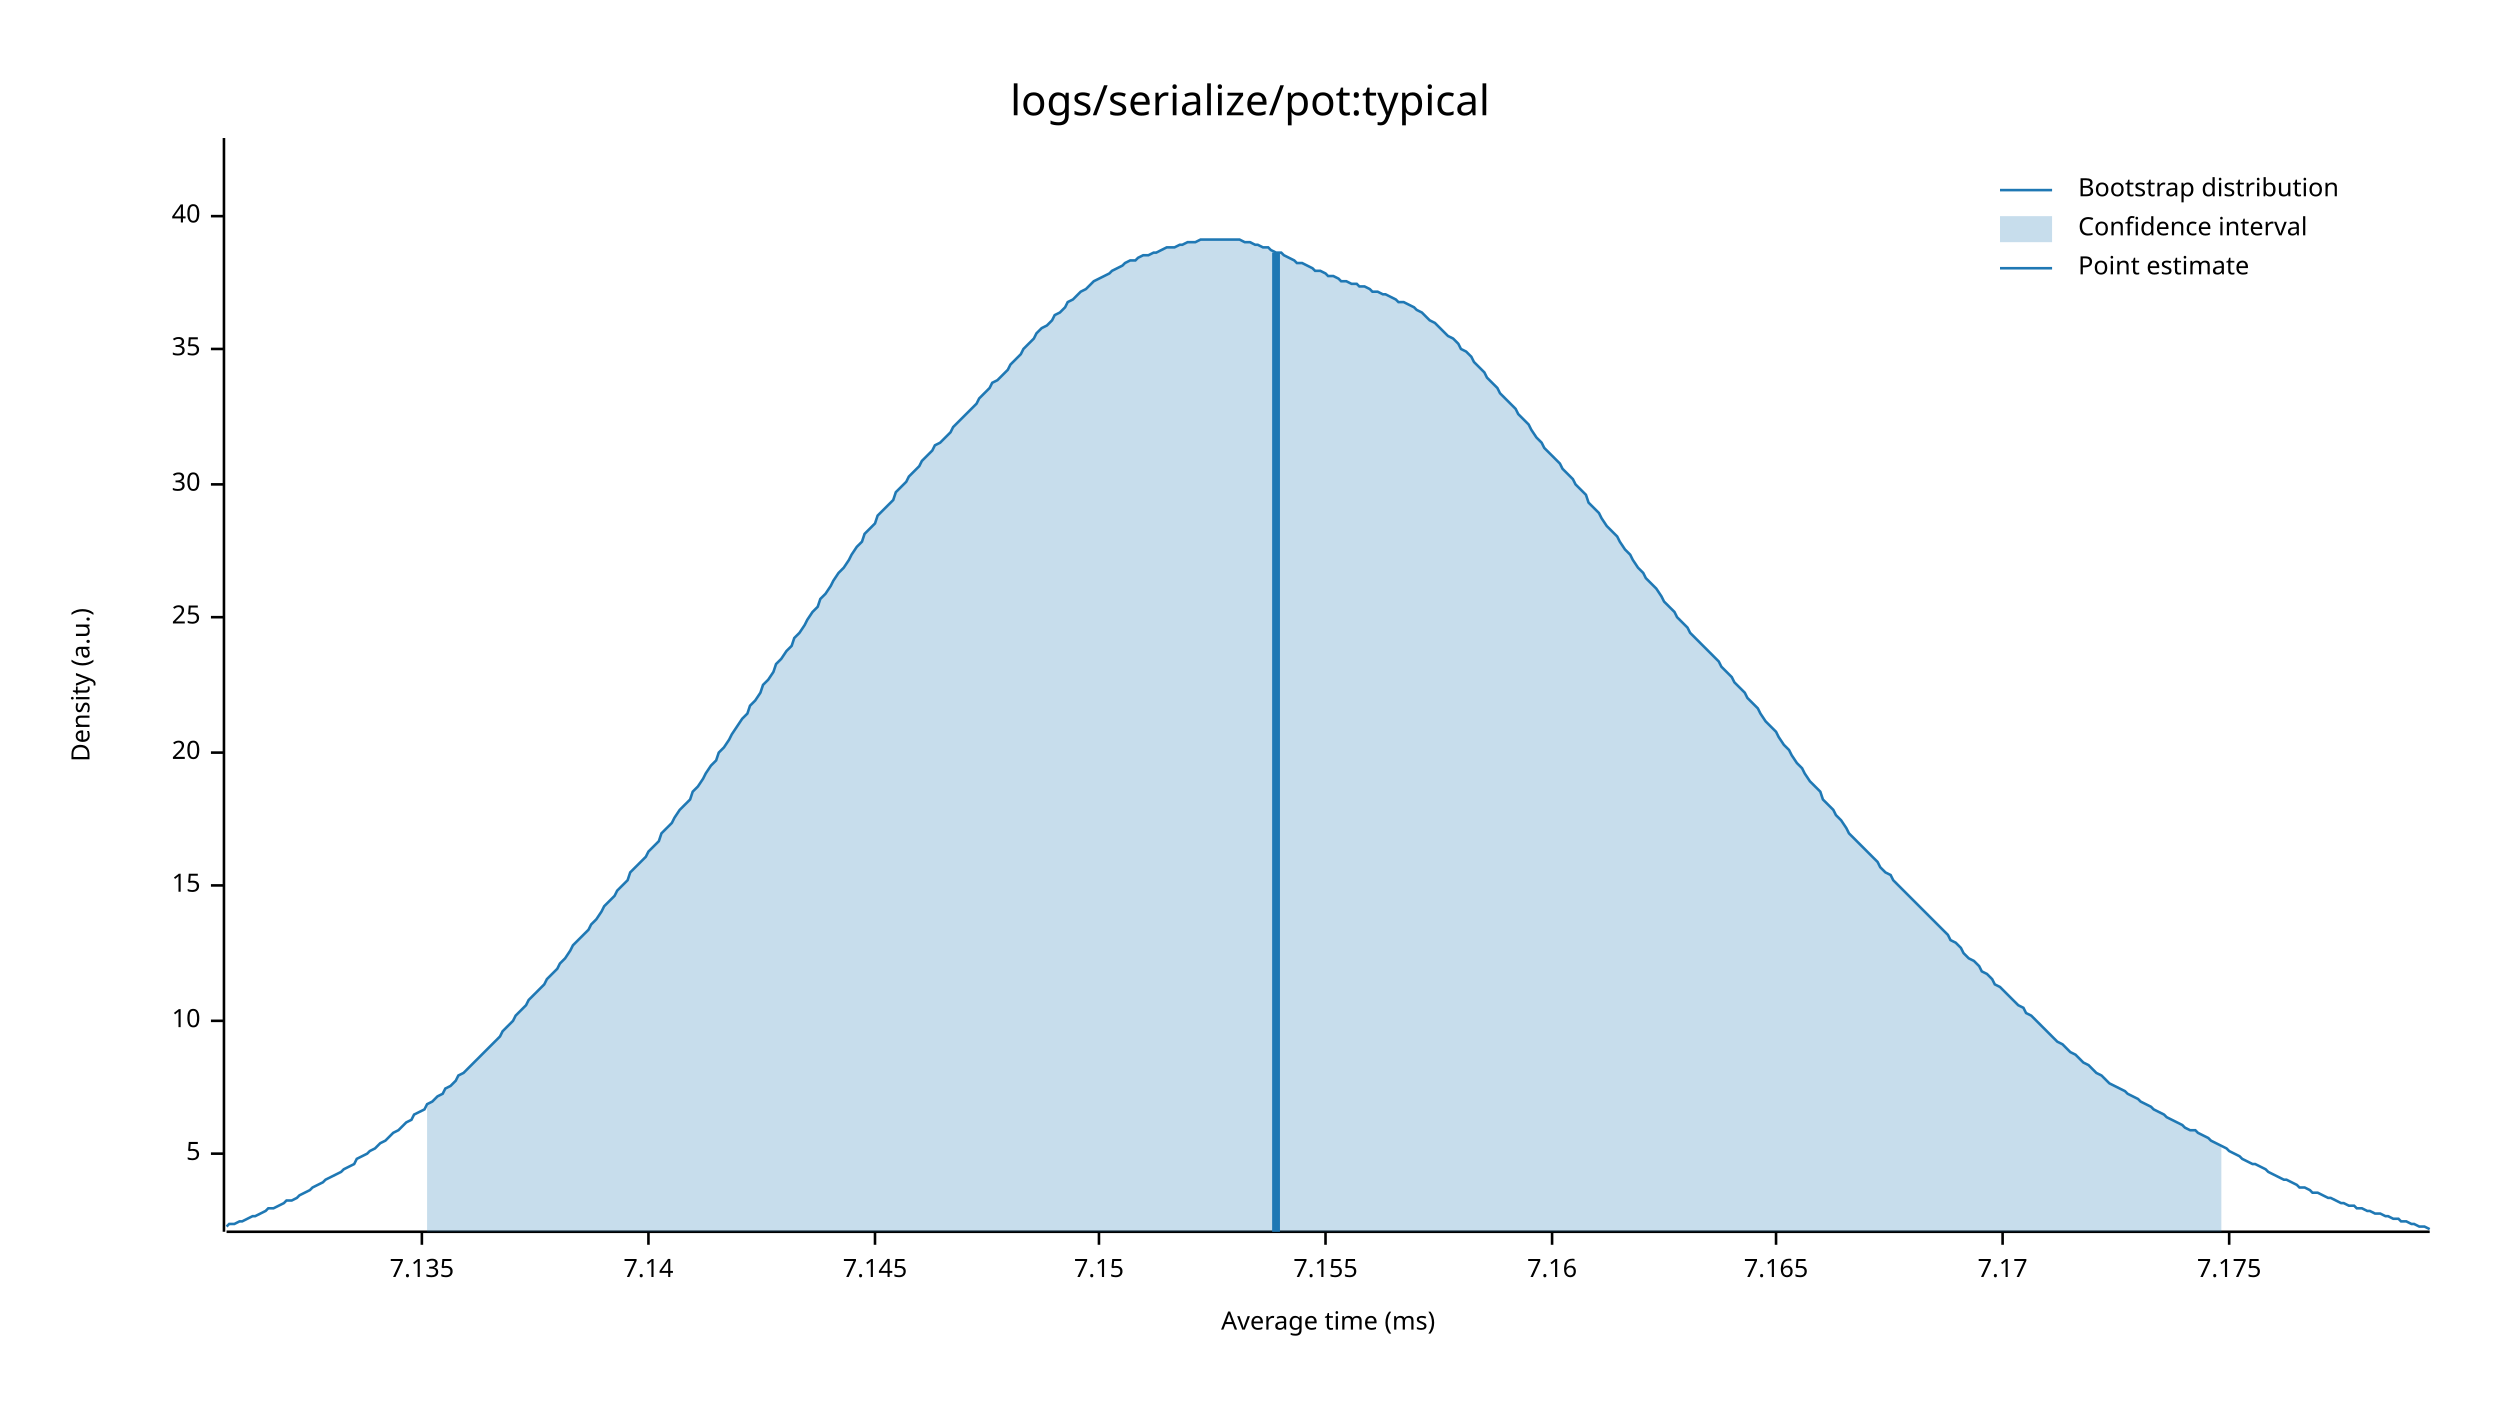
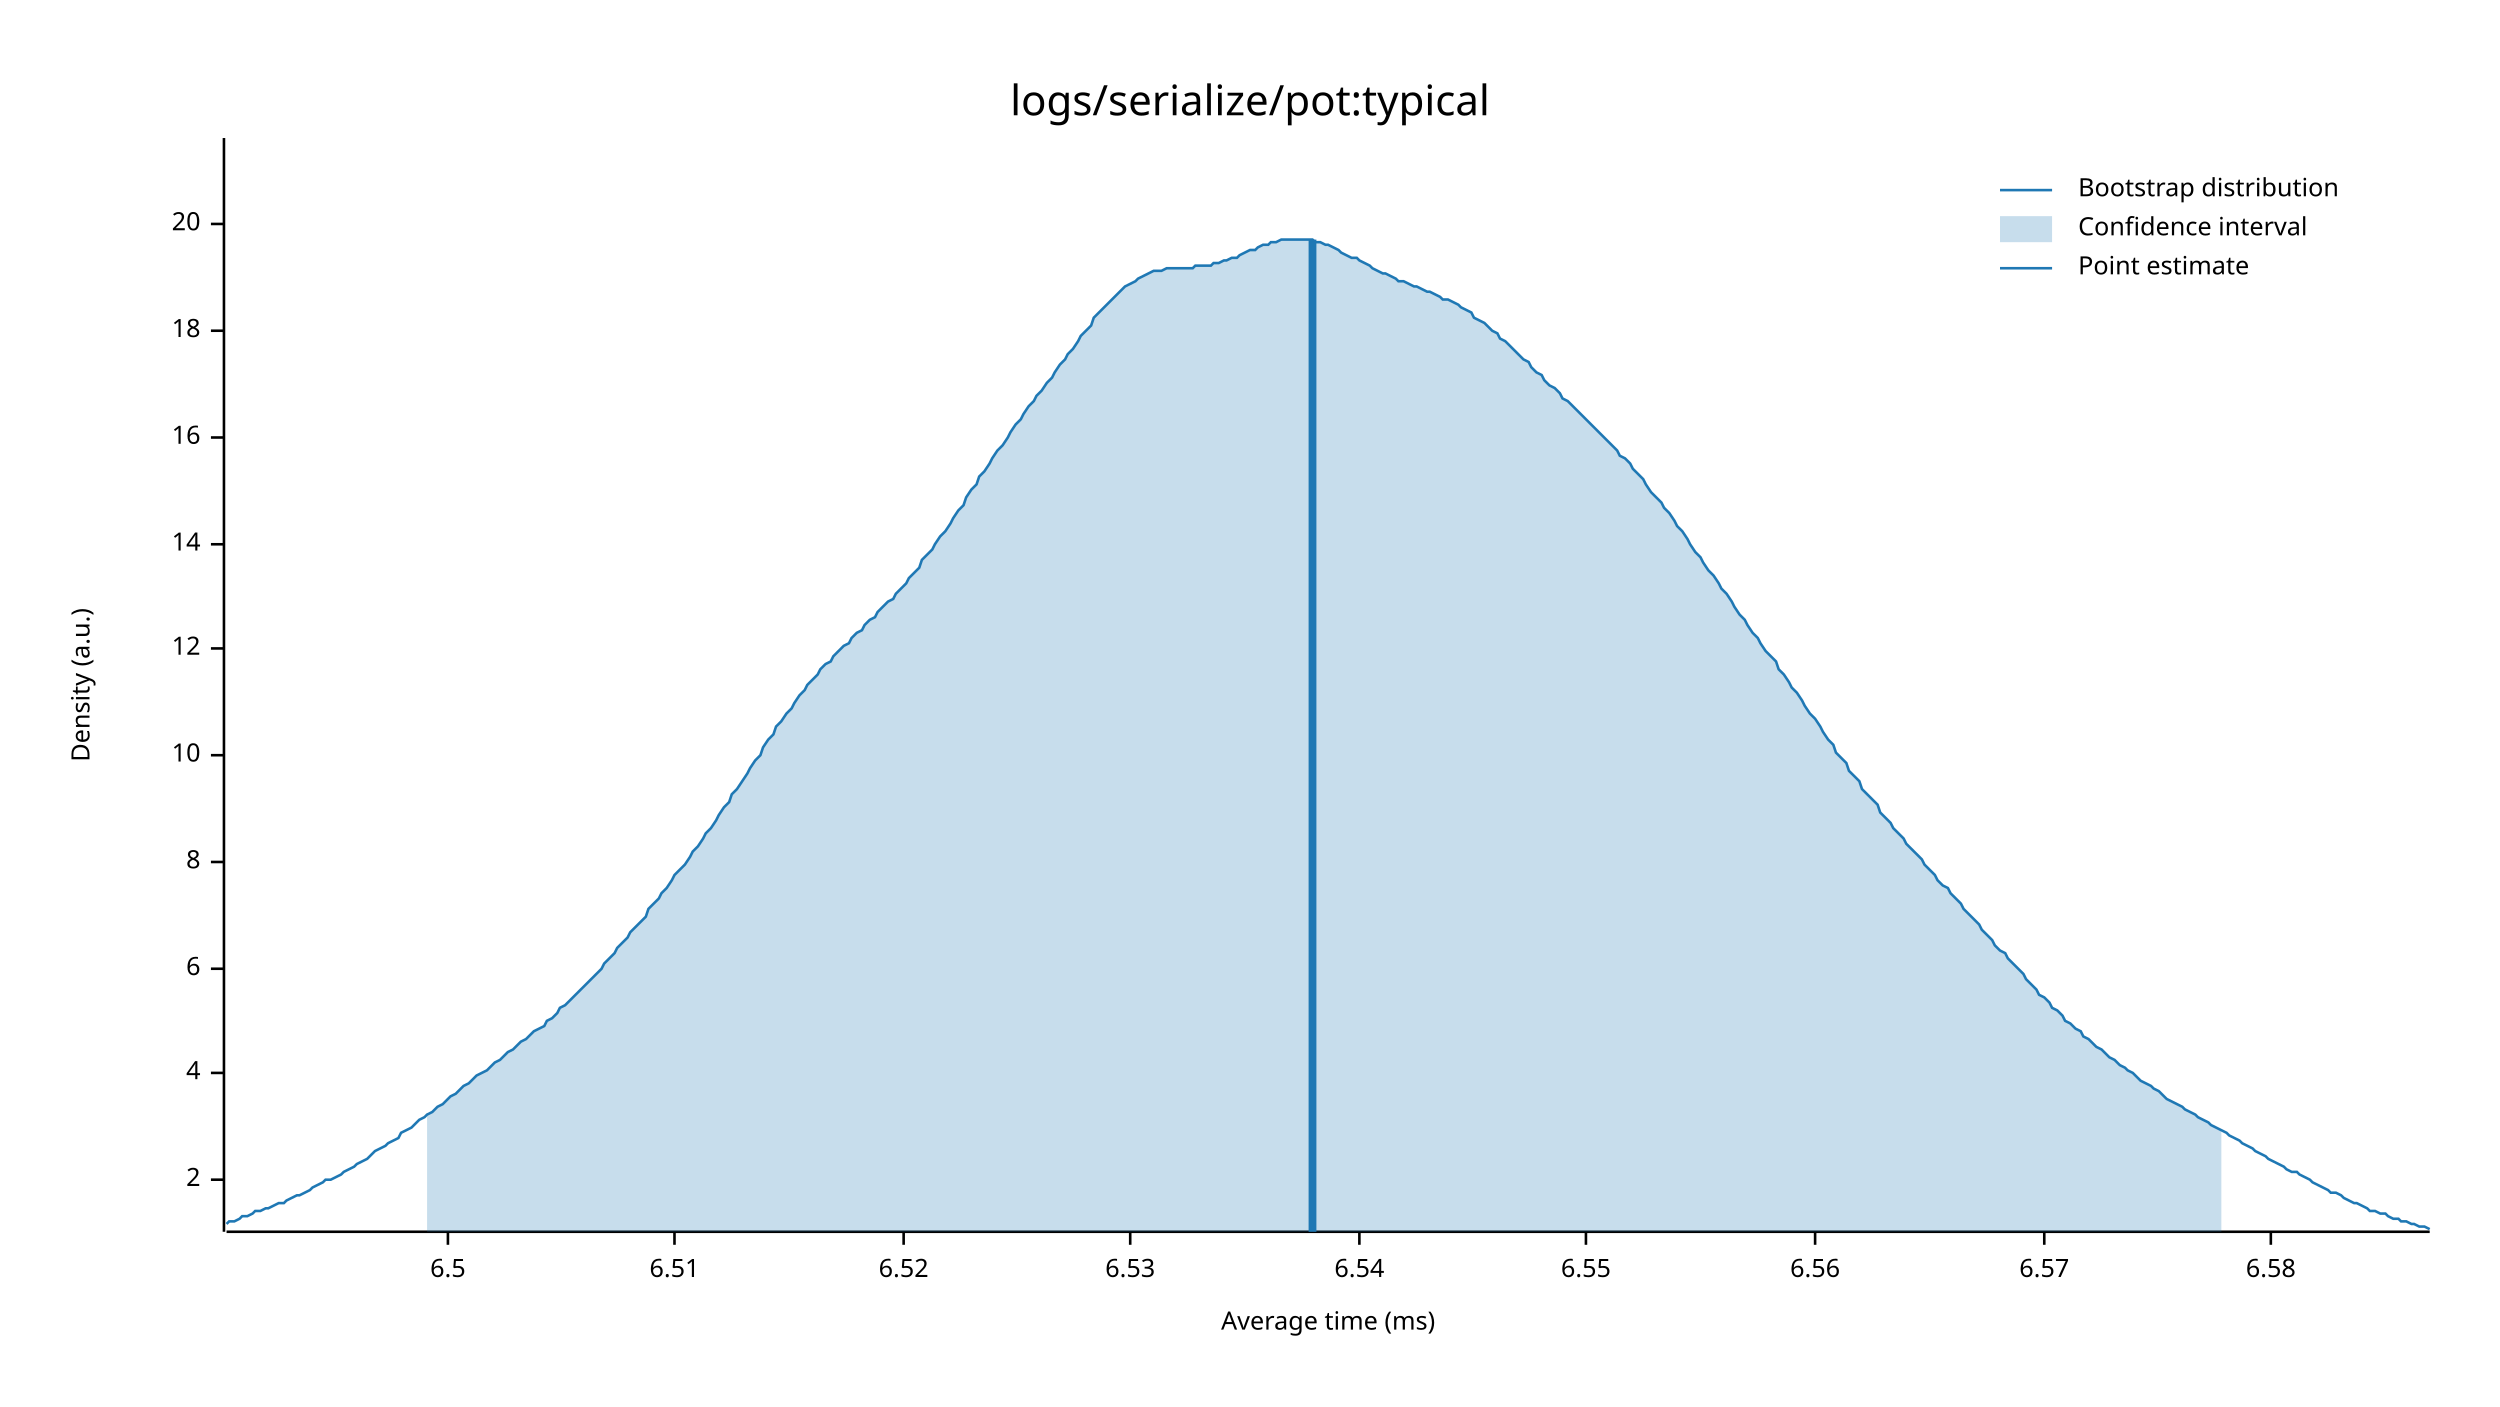
<svg xmlns="http://www.w3.org/2000/svg" style="background-color:#EEE;" width="960" height="540" viewBox="0 0 960 540">
  <text x="480" y="32" dy="0.76em" text-anchor="middle" font-family="sans-serif" font-size="16.129" opacity="1" fill="#000000">
logs/serialize/pot:typical
</text>
  <text x="27" y="263" dy="0.76em" text-anchor="middle" font-family="sans-serif" font-size="9.677" opacity="1" fill="#000000" transform="rotate(270, 27, 263)">
Density (a.u.)
</text>
  <text x="510" y="513" dy="-0.5ex" text-anchor="middle" font-family="sans-serif" font-size="9.677" opacity="1" fill="#000000">
Average time (ms)
</text>
  <polyline fill="none" opacity="1" stroke="#000000" stroke-width="1" points="86,53 86,473 " />
-   <text x="77" y="443" dy="0.5ex" text-anchor="end" font-family="sans-serif" font-size="9.677" opacity="1" fill="#000000">
- 5
+   <text x="77" y="453" dy="0.5ex" text-anchor="end" font-family="sans-serif" font-size="9.677" opacity="1" fill="#000000">
+ 2
</text>
-   <polyline fill="none" opacity="1" stroke="#000000" stroke-width="1" points="81,443 86,443 " />
-   <text x="77" y="392" dy="0.5ex" text-anchor="end" font-family="sans-serif" font-size="9.677" opacity="1" fill="#000000">
+   <polyline fill="none" opacity="1" stroke="#000000" stroke-width="1" points="81,453 86,453 " />
+   <text x="77" y="412" dy="0.5ex" text-anchor="end" font-family="sans-serif" font-size="9.677" opacity="1" fill="#000000">
+ 4
+ </text>
+   <polyline fill="none" opacity="1" stroke="#000000" stroke-width="1" points="81,412 86,412 " />
+   <text x="77" y="372" dy="0.5ex" text-anchor="end" font-family="sans-serif" font-size="9.677" opacity="1" fill="#000000">
+ 6
+ </text>
+   <polyline fill="none" opacity="1" stroke="#000000" stroke-width="1" points="81,372 86,372 " />
+   <text x="77" y="331" dy="0.5ex" text-anchor="end" font-family="sans-serif" font-size="9.677" opacity="1" fill="#000000">
+ 8
+ </text>
+   <polyline fill="none" opacity="1" stroke="#000000" stroke-width="1" points="81,331 86,331 " />
+   <text x="77" y="290" dy="0.5ex" text-anchor="end" font-family="sans-serif" font-size="9.677" opacity="1" fill="#000000">
10
</text>
-   <polyline fill="none" opacity="1" stroke="#000000" stroke-width="1" points="81,392 86,392 " />
-   <text x="77" y="340" dy="0.5ex" text-anchor="end" font-family="sans-serif" font-size="9.677" opacity="1" fill="#000000">
- 15
+   <polyline fill="none" opacity="1" stroke="#000000" stroke-width="1" points="81,290 86,290 " />
+   <text x="77" y="249" dy="0.5ex" text-anchor="end" font-family="sans-serif" font-size="9.677" opacity="1" fill="#000000">
+ 12
</text>
-   <polyline fill="none" opacity="1" stroke="#000000" stroke-width="1" points="81,340 86,340 " />
-   <text x="77" y="289" dy="0.5ex" text-anchor="end" font-family="sans-serif" font-size="9.677" opacity="1" fill="#000000">
+   <polyline fill="none" opacity="1" stroke="#000000" stroke-width="1" points="81,249 86,249 " />
+   <text x="77" y="209" dy="0.5ex" text-anchor="end" font-family="sans-serif" font-size="9.677" opacity="1" fill="#000000">
+ 14
+ </text>
+   <polyline fill="none" opacity="1" stroke="#000000" stroke-width="1" points="81,209 86,209 " />
+   <text x="77" y="168" dy="0.5ex" text-anchor="end" font-family="sans-serif" font-size="9.677" opacity="1" fill="#000000">
+ 16
+ </text>
+   <polyline fill="none" opacity="1" stroke="#000000" stroke-width="1" points="81,168 86,168 " />
+   <text x="77" y="127" dy="0.5ex" text-anchor="end" font-family="sans-serif" font-size="9.677" opacity="1" fill="#000000">
+ 18
+ </text>
+   <polyline fill="none" opacity="1" stroke="#000000" stroke-width="1" points="81,127 86,127 " />
+   <text x="77" y="86" dy="0.5ex" text-anchor="end" font-family="sans-serif" font-size="9.677" opacity="1" fill="#000000">
20
</text>
-   <polyline fill="none" opacity="1" stroke="#000000" stroke-width="1" points="81,289 86,289 " />
-   <text x="77" y="237" dy="0.5ex" text-anchor="end" font-family="sans-serif" font-size="9.677" opacity="1" fill="#000000">
- 25
+   <polyline fill="none" opacity="1" stroke="#000000" stroke-width="1" points="81,86 86,86 " />
+   <polyline fill="none" opacity="1" stroke="#000000" stroke-width="1" points="87,473 933,473 " />
+   <text x="172" y="483" dy="0.76em" text-anchor="middle" font-family="sans-serif" font-size="9.677" opacity="1" fill="#000000">
+ 6.5
</text>
-   <polyline fill="none" opacity="1" stroke="#000000" stroke-width="1" points="81,237 86,237 " />
-   <text x="77" y="186" dy="0.5ex" text-anchor="end" font-family="sans-serif" font-size="9.677" opacity="1" fill="#000000">
- 30
+   <polyline fill="none" opacity="1" stroke="#000000" stroke-width="1" points="172,473 172,478 " />
+   <text x="259" y="483" dy="0.76em" text-anchor="middle" font-family="sans-serif" font-size="9.677" opacity="1" fill="#000000">
+ 6.51
</text>
-   <polyline fill="none" opacity="1" stroke="#000000" stroke-width="1" points="81,186 86,186 " />
-   <text x="77" y="134" dy="0.5ex" text-anchor="end" font-family="sans-serif" font-size="9.677" opacity="1" fill="#000000">
- 35
+   <polyline fill="none" opacity="1" stroke="#000000" stroke-width="1" points="259,473 259,478 " />
+   <text x="347" y="483" dy="0.76em" text-anchor="middle" font-family="sans-serif" font-size="9.677" opacity="1" fill="#000000">
+ 6.52
</text>
-   <polyline fill="none" opacity="1" stroke="#000000" stroke-width="1" points="81,134 86,134 " />
-   <text x="77" y="83" dy="0.5ex" text-anchor="end" font-family="sans-serif" font-size="9.677" opacity="1" fill="#000000">
- 40
+   <polyline fill="none" opacity="1" stroke="#000000" stroke-width="1" points="347,473 347,478 " />
+   <text x="434" y="483" dy="0.76em" text-anchor="middle" font-family="sans-serif" font-size="9.677" opacity="1" fill="#000000">
+ 6.53
</text>
-   <polyline fill="none" opacity="1" stroke="#000000" stroke-width="1" points="81,83 86,83 " />
-   <polyline fill="none" opacity="1" stroke="#000000" stroke-width="1" points="87,473 933,473 " />
-   <text x="162" y="483" dy="0.76em" text-anchor="middle" font-family="sans-serif" font-size="9.677" opacity="1" fill="#000000">
- 7.135
+   <polyline fill="none" opacity="1" stroke="#000000" stroke-width="1" points="434,473 434,478 " />
+   <text x="522" y="483" dy="0.76em" text-anchor="middle" font-family="sans-serif" font-size="9.677" opacity="1" fill="#000000">
+ 6.54
</text>
-   <polyline fill="none" opacity="1" stroke="#000000" stroke-width="1" points="162,473 162,478 " />
-   <text x="249" y="483" dy="0.76em" text-anchor="middle" font-family="sans-serif" font-size="9.677" opacity="1" fill="#000000">
- 7.14
+   <polyline fill="none" opacity="1" stroke="#000000" stroke-width="1" points="522,473 522,478 " />
+   <text x="609" y="483" dy="0.76em" text-anchor="middle" font-family="sans-serif" font-size="9.677" opacity="1" fill="#000000">
+ 6.55
</text>
-   <polyline fill="none" opacity="1" stroke="#000000" stroke-width="1" points="249,473 249,478 " />
-   <text x="336" y="483" dy="0.76em" text-anchor="middle" font-family="sans-serif" font-size="9.677" opacity="1" fill="#000000">
- 7.145
+   <polyline fill="none" opacity="1" stroke="#000000" stroke-width="1" points="609,473 609,478 " />
+   <text x="697" y="483" dy="0.76em" text-anchor="middle" font-family="sans-serif" font-size="9.677" opacity="1" fill="#000000">
+ 6.56
</text>
-   <polyline fill="none" opacity="1" stroke="#000000" stroke-width="1" points="336,473 336,478 " />
-   <text x="422" y="483" dy="0.76em" text-anchor="middle" font-family="sans-serif" font-size="9.677" opacity="1" fill="#000000">
- 7.15
+   <polyline fill="none" opacity="1" stroke="#000000" stroke-width="1" points="697,473 697,478 " />
+   <text x="785" y="483" dy="0.76em" text-anchor="middle" font-family="sans-serif" font-size="9.677" opacity="1" fill="#000000">
+ 6.57
</text>
-   <polyline fill="none" opacity="1" stroke="#000000" stroke-width="1" points="422,473 422,478 " />
-   <text x="509" y="483" dy="0.76em" text-anchor="middle" font-family="sans-serif" font-size="9.677" opacity="1" fill="#000000">
- 7.155
+   <polyline fill="none" opacity="1" stroke="#000000" stroke-width="1" points="785,473 785,478 " />
+   <text x="872" y="483" dy="0.76em" text-anchor="middle" font-family="sans-serif" font-size="9.677" opacity="1" fill="#000000">
+ 6.58
</text>
-   <polyline fill="none" opacity="1" stroke="#000000" stroke-width="1" points="509,473 509,478 " />
-   <text x="596" y="483" dy="0.76em" text-anchor="middle" font-family="sans-serif" font-size="9.677" opacity="1" fill="#000000">
- 7.16
- </text>
-   <polyline fill="none" opacity="1" stroke="#000000" stroke-width="1" points="596,473 596,478 " />
-   <text x="682" y="483" dy="0.76em" text-anchor="middle" font-family="sans-serif" font-size="9.677" opacity="1" fill="#000000">
- 7.165
- </text>
-   <polyline fill="none" opacity="1" stroke="#000000" stroke-width="1" points="682,473 682,478 " />
-   <text x="769" y="483" dy="0.76em" text-anchor="middle" font-family="sans-serif" font-size="9.677" opacity="1" fill="#000000">
- 7.17
- </text>
-   <polyline fill="none" opacity="1" stroke="#000000" stroke-width="1" points="769,473 769,478 " />
-   <text x="856" y="483" dy="0.76em" text-anchor="middle" font-family="sans-serif" font-size="9.677" opacity="1" fill="#000000">
- 7.175
- </text>
-   <polyline fill="none" opacity="1" stroke="#000000" stroke-width="1" points="856,473 856,478 " />
-   <polyline fill="none" opacity="1" stroke="#1F78B4" stroke-width="1" points="87,471 88,470 90,470 92,469 93,469 95,468 97,467 98,467 100,466 102,465 103,464 105,464 107,463 109,462 110,461 112,461 114,460 115,459 117,458 119,457 120,456 122,455 124,454 125,453 127,452 129,451 131,450 132,449 134,448 136,447 137,445 139,444 141,443 142,442 144,441 146,439 148,438 149,437 151,435 153,434 154,433 156,431 158,430 159,428 161,427 163,426 164,424 166,423 168,421 170,420 171,418 173,417 175,415 176,413 178,412 180,410 181,409 183,407 185,405 187,403 188,402 190,400 192,398 193,396 195,394 197,392 198,390 200,388 202,386 203,384 205,382 207,380 209,378 210,376 212,374 214,372 215,370 217,368 219,365 220,363 222,361 224,359 226,357 227,355 229,353 231,350 232,348 234,346 236,344 237,342 239,340 241,338 242,335 244,333 246,331 248,329 249,327 251,325 253,323 254,320 256,318 258,316 259,314 261,311 263,309 265,307 266,304 268,302 270,299 271,297 273,294 275,292 276,289 278,287 280,284 281,282 283,279 285,276 287,274 288,271 290,269 292,266 293,263 295,261 297,258 298,255 300,253 302,250 304,248 305,245 307,243 309,240 310,238 312,235 314,233 315,230 317,228 319,225 320,223 322,220 324,218 326,215 327,213 329,210 331,208 332,205 334,203 336,201 337,198 339,196 341,194 343,192 344,189 346,187 348,185 349,183 351,181 353,179 354,177 356,175 358,173 359,171 361,170 363,168 365,166 366,164 368,162 370,160 371,159 373,157 375,155 376,153 378,151 380,149 381,147 383,146 385,144 387,142 388,140 390,138 392,136 393,134 395,132 397,130 398,128 400,126 402,125 404,123 405,121 407,120 409,118 410,116 412,115 414,113 415,112 417,111 419,109 420,108 422,107 424,106 426,105 427,104 429,103 431,102 432,101 434,100 436,100 437,99 439,98 441,98 443,97 444,97 446,96 448,95 449,95 451,95 453,94 454,94 456,93 458,93 459,93 461,92 463,92 465,92 466,92 468,92 470,92 471,92 473,92 475,92 476,92 478,93 480,93 482,94 483,94 485,95 487,95 488,96 490,97 492,97 493,98 495,99 497,100 498,101 500,101 502,102 504,103 505,104 507,104 509,105 510,106 512,106 514,107 515,108 517,108 519,109 521,109 522,110 524,110 526,111 527,112 529,112 531,113 532,113 534,114 536,115 537,116 539,116 541,117 543,118 544,119 546,120 548,122 549,123 551,124 553,126 554,127 556,129 558,130 560,132 561,134 563,135 565,137 566,139 568,141 570,143 571,145 573,147 575,149 576,151 578,153 580,155 582,157 583,159 585,161 587,163 588,165 590,168 592,170 593,172 595,174 597,176 599,178 600,180 602,182 604,184 605,186 607,188 609,190 610,193 612,195 614,197 615,199 617,202 619,204 621,206 622,208 624,211 626,213 627,215 629,218 631,220 632,222 634,224 636,226 638,229 639,231 641,233 643,235 644,237 646,239 648,241 649,243 651,245 653,247 654,248 656,250 658,252 660,254 661,256 663,258 665,260 666,262 668,264 670,266 671,268 673,270 675,272 676,274 678,277 680,279 682,281 683,283 685,286 687,288 688,290 690,293 692,295 693,297 695,300 697,302 699,304 700,307 702,309 704,311 705,313 707,315 709,318 710,320 712,322 714,324 715,325 717,327 719,329 721,331 722,333 724,335 726,336 727,338 729,340 731,342 732,343 734,345 736,347 738,349 739,350 741,352 743,354 744,355 746,357 748,359 749,361 751,362 753,364 754,366 756,368 758,369 760,371 761,373 763,374 765,376 766,378 768,379 770,381 771,382 773,384 775,386 777,387 778,389 780,390 782,392 783,393 785,395 787,397 788,398 790,400 792,401 793,402 795,404 797,405 799,407 800,408 802,409 804,411 805,412 807,413 809,415 810,416 812,417 814,418 816,419 817,420 819,421 821,422 822,423 824,424 826,425 827,426 829,427 831,428 832,429 834,430 836,431 838,432 839,433 841,434 843,434 844,435 846,436 848,437 849,438 851,439 853,440 855,441 856,442 858,443 860,444 861,445 863,446 865,447 866,447 868,448 870,449 871,450 873,451 875,452 877,453 878,453 880,454 882,455 883,456 885,456 887,457 888,458 890,458 892,459 894,460 895,460 897,461 899,462 900,462 902,463 904,463 905,464 907,464 909,465 910,465 912,466 914,466 916,467 917,467 919,468 921,468 922,469 924,469 926,470 927,470 929,471 931,471 933,472 " />
-   <polygon opacity="0.25" fill="#1F78B4" points="164,424 166,423 168,421 170,420 171,418 173,417 175,415 176,413 178,412 180,410 181,409 183,407 185,405 187,403 188,402 190,400 192,398 193,396 195,394 197,392 198,390 200,388 202,386 203,384 205,382 207,380 209,378 210,376 212,374 214,372 215,370 217,368 219,365 220,363 222,361 224,359 226,357 227,355 229,353 231,350 232,348 234,346 236,344 237,342 239,340 241,338 242,335 244,333 246,331 248,329 249,327 251,325 253,323 254,320 256,318 258,316 259,314 261,311 263,309 265,307 266,304 268,302 270,299 271,297 273,294 275,292 276,289 278,287 280,284 281,282 283,279 285,276 287,274 288,271 290,269 292,266 293,263 295,261 297,258 298,255 300,253 302,250 304,248 305,245 307,243 309,240 310,238 312,235 314,233 315,230 317,228 319,225 320,223 322,220 324,218 326,215 327,213 329,210 331,208 332,205 334,203 336,201 337,198 339,196 341,194 343,192 344,189 346,187 348,185 349,183 351,181 353,179 354,177 356,175 358,173 359,171 361,170 363,168 365,166 366,164 368,162 370,160 371,159 373,157 375,155 376,153 378,151 380,149 381,147 383,146 385,144 387,142 388,140 390,138 392,136 393,134 395,132 397,130 398,128 400,126 402,125 404,123 405,121 407,120 409,118 410,116 412,115 414,113 415,112 417,111 419,109 420,108 422,107 424,106 426,105 427,104 429,103 431,102 432,101 434,100 436,100 437,99 439,98 441,98 443,97 444,97 446,96 448,95 449,95 451,95 453,94 454,94 456,93 458,93 459,93 461,92 463,92 465,92 466,92 468,92 470,92 471,92 473,92 475,92 476,92 478,93 480,93 482,94 483,94 485,95 487,95 488,96 490,97 492,97 493,98 495,99 497,100 498,101 500,101 502,102 504,103 505,104 507,104 509,105 510,106 512,106 514,107 515,108 517,108 519,109 521,109 522,110 524,110 526,111 527,112 529,112 531,113 532,113 534,114 536,115 537,116 539,116 541,117 543,118 544,119 546,120 548,122 549,123 551,124 553,126 554,127 556,129 558,130 560,132 561,134 563,135 565,137 566,139 568,141 570,143 571,145 573,147 575,149 576,151 578,153 580,155 582,157 583,159 585,161 587,163 588,165 590,168 592,170 593,172 595,174 597,176 599,178 600,180 602,182 604,184 605,186 607,188 609,190 610,193 612,195 614,197 615,199 617,202 619,204 621,206 622,208 624,211 626,213 627,215 629,218 631,220 632,222 634,224 636,226 638,229 639,231 641,233 643,235 644,237 646,239 648,241 649,243 651,245 653,247 654,248 656,250 658,252 660,254 661,256 663,258 665,260 666,262 668,264 670,266 671,268 673,270 675,272 676,274 678,277 680,279 682,281 683,283 685,286 687,288 688,290 690,293 692,295 693,297 695,300 697,302 699,304 700,307 702,309 704,311 705,313 707,315 709,318 710,320 712,322 714,324 715,325 717,327 719,329 721,331 722,333 724,335 726,336 727,338 729,340 731,342 732,343 734,345 736,347 738,349 739,350 741,352 743,354 744,355 746,357 748,359 749,361 751,362 753,364 754,366 756,368 758,369 760,371 761,373 763,374 765,376 766,378 768,379 770,381 771,382 773,384 775,386 777,387 778,389 780,390 782,392 783,393 785,395 787,397 788,398 790,400 792,401 793,402 795,404 797,405 799,407 800,408 802,409 804,411 805,412 807,413 809,415 810,416 812,417 814,418 816,419 817,420 819,421 821,422 822,423 824,424 826,425 827,426 829,427 831,428 832,429 834,430 836,431 838,432 839,433 841,434 843,434 844,435 846,436 848,437 849,438 851,439 853,440 853,473 164,473 " />
-   <polyline fill="none" opacity="1" stroke="#1F78B4" stroke-width="3" points="490,473 490,97 " />
+   <polyline fill="none" opacity="1" stroke="#000000" stroke-width="1" points="872,473 872,478 " />
+   <polyline fill="none" opacity="1" stroke="#1F78B4" stroke-width="1" points="87,470 88,469 90,469 92,468 93,467 95,467 97,466 98,465 100,465 102,464 103,464 105,463 107,462 109,462 110,461 112,460 114,459 115,459 117,458 119,457 120,456 122,455 124,454 125,453 127,453 129,452 131,451 132,450 134,449 136,448 137,447 139,446 141,445 142,444 144,442 146,441 148,440 149,439 151,438 153,437 154,435 156,434 158,433 159,432 161,430 163,429 164,428 166,427 168,425 170,424 171,423 173,421 175,420 176,419 178,417 180,416 181,415 183,413 185,412 187,411 188,410 190,408 192,407 193,406 195,404 197,403 198,402 200,400 202,399 203,398 205,396 207,395 209,394 210,392 212,391 214,389 215,387 217,386 219,384 220,383 222,381 224,379 226,377 227,376 229,374 231,372 232,370 234,368 236,366 237,364 239,362 241,360 242,358 244,356 246,354 248,352 249,349 251,347 253,345 254,343 256,341 258,338 259,336 261,334 263,332 265,329 266,327 268,325 270,322 271,320 273,318 275,315 276,313 278,310 280,308 281,305 283,303 285,300 287,297 288,295 290,292 292,290 293,287 295,284 297,282 298,279 300,277 302,274 304,272 305,270 307,267 309,265 310,263 312,261 314,259 315,257 317,255 319,254 320,252 322,250 324,248 326,247 327,245 329,243 331,242 332,240 334,238 336,237 337,235 339,233 341,231 343,230 344,228 346,226 348,224 349,222 351,220 353,218 354,215 356,213 358,211 359,209 361,206 363,204 365,201 366,199 368,196 370,194 371,191 373,188 375,186 376,183 378,181 380,178 381,176 383,173 385,171 387,168 388,166 390,163 392,161 393,159 395,156 397,154 398,152 400,150 402,147 404,145 405,143 407,140 409,138 410,136 412,134 414,131 415,129 417,127 419,125 420,122 422,120 424,118 426,116 427,115 429,113 431,111 432,110 434,109 436,108 437,107 439,106 441,105 443,104 444,104 446,104 448,103 449,103 451,103 453,103 454,103 456,103 458,103 459,102 461,102 463,102 465,102 466,101 468,101 470,100 471,100 473,99 475,99 476,98 478,97 480,96 482,96 483,95 485,94 487,94 488,93 490,93 492,92 493,92 495,92 497,92 498,92 500,92 502,92 504,92 505,93 507,93 509,94 510,94 512,95 514,96 515,97 517,98 519,99 521,99 522,100 524,101 526,102 527,103 529,104 531,105 532,105 534,106 536,107 537,108 539,108 541,109 543,110 544,110 546,111 548,112 549,112 551,113 553,114 554,115 556,115 558,116 560,117 561,118 563,119 565,120 566,122 568,123 570,124 571,125 573,127 575,128 576,130 578,131 580,133 582,135 583,136 585,138 587,139 588,141 590,143 592,144 593,146 595,148 597,149 599,151 600,153 602,154 604,156 605,157 607,159 609,161 610,162 612,164 614,166 615,167 617,169 619,171 621,173 622,175 624,176 626,178 627,180 629,182 631,184 632,186 634,189 636,191 638,193 639,195 641,197 643,200 644,202 646,204 648,207 649,209 651,212 653,214 654,216 656,219 658,221 660,224 661,226 663,228 665,231 666,233 668,236 670,238 671,240 673,243 675,245 676,247 678,250 680,252 682,254 683,257 685,259 687,262 688,264 690,266 692,269 693,271 695,274 697,276 699,279 700,281 702,284 704,286 705,289 707,291 709,293 710,296 712,298 714,300 715,303 717,305 719,307 721,309 722,312 724,314 726,316 727,318 729,320 731,322 732,324 734,326 736,328 738,330 739,332 741,334 743,336 744,338 746,340 748,341 749,343 751,345 753,347 754,349 756,351 758,353 760,355 761,357 763,359 765,361 766,363 768,365 770,366 771,368 773,370 775,372 777,374 778,376 780,378 782,380 783,382 785,383 787,385 788,387 790,388 792,390 793,392 795,393 797,395 799,396 800,398 802,399 804,401 805,402 807,403 809,405 810,406 812,407 814,409 816,410 817,411 819,412 821,414 822,415 824,416 826,417 827,418 829,419 831,421 832,422 834,423 836,424 838,425 839,426 841,427 843,428 844,429 846,430 848,431 849,432 851,433 853,434 855,435 856,436 858,437 860,438 861,439 863,440 865,441 866,442 868,443 870,444 871,445 873,446 875,447 877,448 878,449 880,450 882,450 883,451 885,452 887,453 888,454 890,455 892,456 894,457 895,458 897,458 899,459 900,460 902,461 904,462 905,462 907,463 909,464 910,465 912,465 914,466 916,466 917,467 919,468 921,468 922,469 924,469 926,470 927,470 929,471 931,471 933,472 " />
+   <polygon opacity="0.25" fill="#1F78B4" points="164,428 166,427 168,425 170,424 171,423 173,421 175,420 176,419 178,417 180,416 181,415 183,413 185,412 187,411 188,410 190,408 192,407 193,406 195,404 197,403 198,402 200,400 202,399 203,398 205,396 207,395 209,394 210,392 212,391 214,389 215,387 217,386 219,384 220,383 222,381 224,379 226,377 227,376 229,374 231,372 232,370 234,368 236,366 237,364 239,362 241,360 242,358 244,356 246,354 248,352 249,349 251,347 253,345 254,343 256,341 258,338 259,336 261,334 263,332 265,329 266,327 268,325 270,322 271,320 273,318 275,315 276,313 278,310 280,308 281,305 283,303 285,300 287,297 288,295 290,292 292,290 293,287 295,284 297,282 298,279 300,277 302,274 304,272 305,270 307,267 309,265 310,263 312,261 314,259 315,257 317,255 319,254 320,252 322,250 324,248 326,247 327,245 329,243 331,242 332,240 334,238 336,237 337,235 339,233 341,231 343,230 344,228 346,226 348,224 349,222 351,220 353,218 354,215 356,213 358,211 359,209 361,206 363,204 365,201 366,199 368,196 370,194 371,191 373,188 375,186 376,183 378,181 380,178 381,176 383,173 385,171 387,168 388,166 390,163 392,161 393,159 395,156 397,154 398,152 400,150 402,147 404,145 405,143 407,140 409,138 410,136 412,134 414,131 415,129 417,127 419,125 420,122 422,120 424,118 426,116 427,115 429,113 431,111 432,110 434,109 436,108 437,107 439,106 441,105 443,104 444,104 446,104 448,103 449,103 451,103 453,103 454,103 456,103 458,103 459,102 461,102 463,102 465,102 466,101 468,101 470,100 471,100 473,99 475,99 476,98 478,97 480,96 482,96 483,95 485,94 487,94 488,93 490,93 492,92 493,92 495,92 497,92 498,92 500,92 502,92 504,92 505,93 507,93 509,94 510,94 512,95 514,96 515,97 517,98 519,99 521,99 522,100 524,101 526,102 527,103 529,104 531,105 532,105 534,106 536,107 537,108 539,108 541,109 543,110 544,110 546,111 548,112 549,112 551,113 553,114 554,115 556,115 558,116 560,117 561,118 563,119 565,120 566,122 568,123 570,124 571,125 573,127 575,128 576,130 578,131 580,133 582,135 583,136 585,138 587,139 588,141 590,143 592,144 593,146 595,148 597,149 599,151 600,153 602,154 604,156 605,157 607,159 609,161 610,162 612,164 614,166 615,167 617,169 619,171 621,173 622,175 624,176 626,178 627,180 629,182 631,184 632,186 634,189 636,191 638,193 639,195 641,197 643,200 644,202 646,204 648,207 649,209 651,212 653,214 654,216 656,219 658,221 660,224 661,226 663,228 665,231 666,233 668,236 670,238 671,240 673,243 675,245 676,247 678,250 680,252 682,254 683,257 685,259 687,262 688,264 690,266 692,269 693,271 695,274 697,276 699,279 700,281 702,284 704,286 705,289 707,291 709,293 710,296 712,298 714,300 715,303 717,305 719,307 721,309 722,312 724,314 726,316 727,318 729,320 731,322 732,324 734,326 736,328 738,330 739,332 741,334 743,336 744,338 746,340 748,341 749,343 751,345 753,347 754,349 756,351 758,353 760,355 761,357 763,359 765,361 766,363 768,365 770,366 771,368 773,370 775,372 777,374 778,376 780,378 782,380 783,382 785,383 787,385 788,387 790,388 792,390 793,392 795,393 797,395 799,396 800,398 802,399 804,401 805,402 807,403 809,405 810,406 812,407 814,409 816,410 817,411 819,412 821,414 822,415 824,416 826,417 827,418 829,419 831,421 832,422 834,423 836,424 838,425 839,426 841,427 843,428 844,429 846,430 848,431 849,432 851,433 853,434 853,473 164,473 " />
+   <polyline fill="none" opacity="1" stroke="#1F78B4" stroke-width="3" points="504,473 504,92 " />
  <text x="798" y="68" dy="0.76em" text-anchor="start" font-family="sans-serif" font-size="9.677" opacity="1" fill="#000000">
Bootstrap distribution
</text>
  <text x="798" y="83" dy="0.76em" text-anchor="start" font-family="sans-serif" font-size="9.677" opacity="1" fill="#000000">
Confidence interval
</text>
  <text x="798" y="98" dy="0.76em" text-anchor="start" font-family="sans-serif" font-size="9.677" opacity="1" fill="#000000">
Point estimate
</text>
  <polyline fill="none" opacity="1" stroke="#1F78B4" stroke-width="1" points="768,73 788,73 " />
  <rect x="768" y="83" width="20" height="10" opacity="0.25" fill="#1F78B4" stroke="none" />
  <polyline fill="none" opacity="1" stroke="#1F78B4" stroke-width="1" points="768,103 788,103 " />
</svg>
